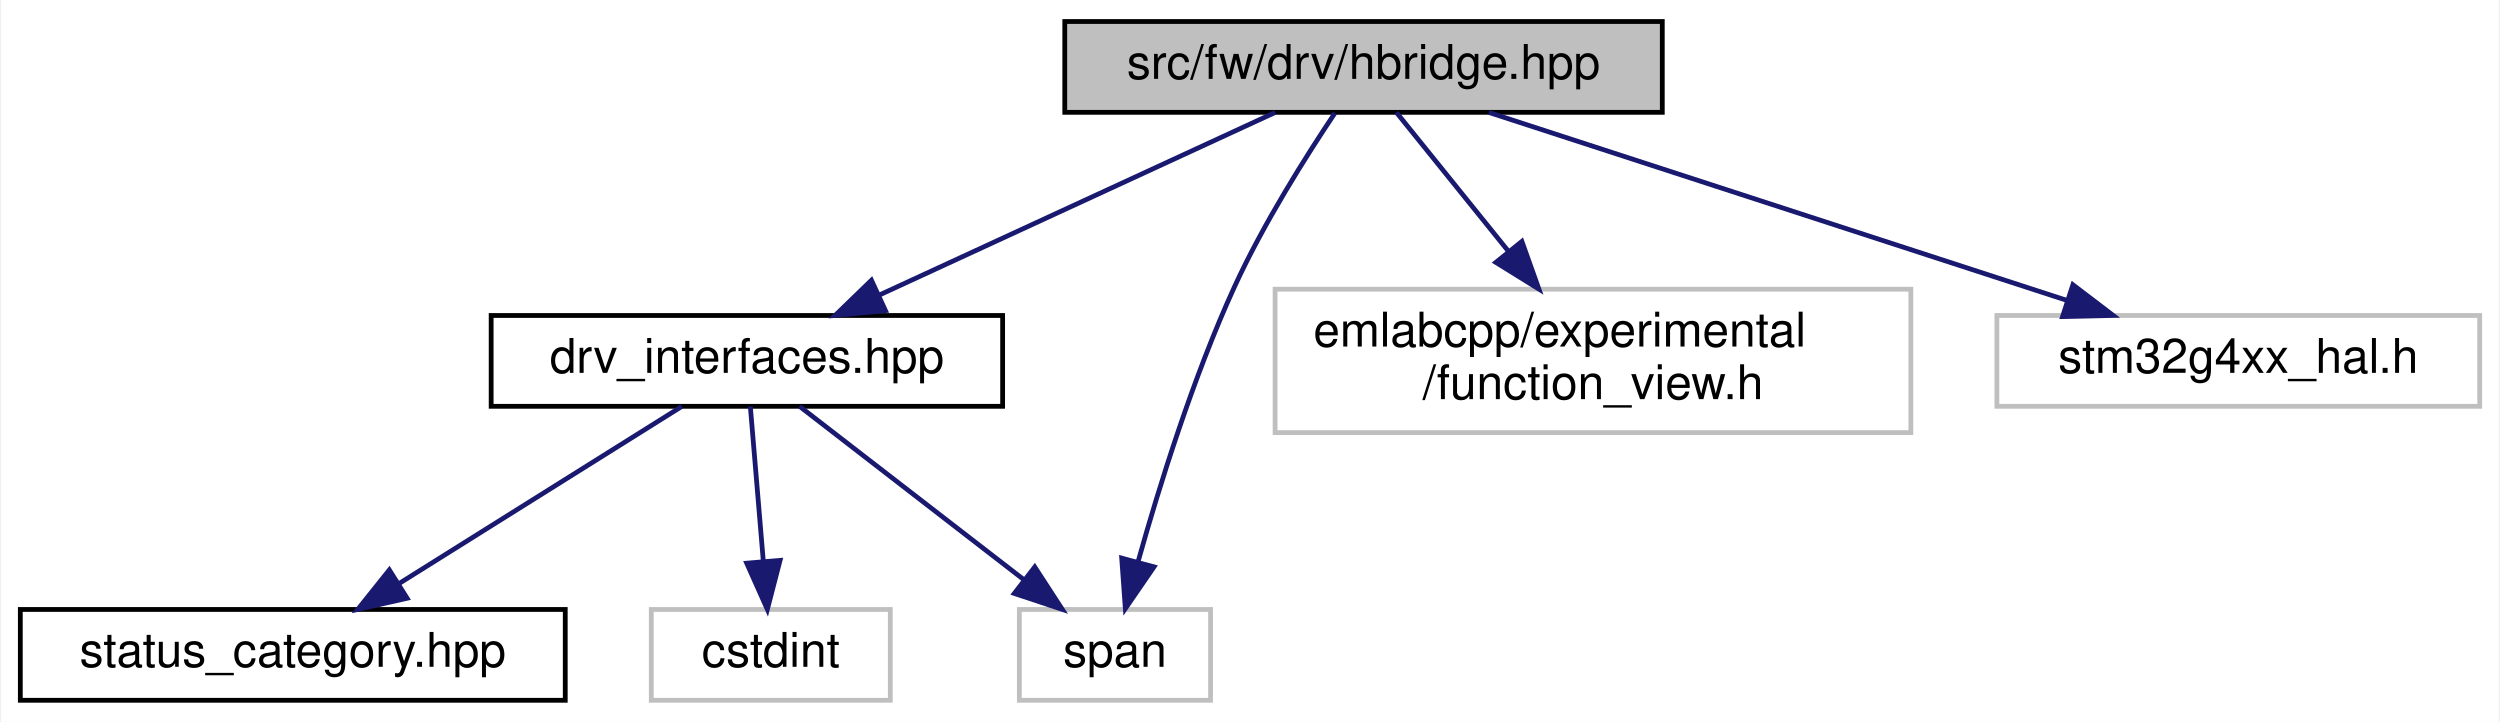
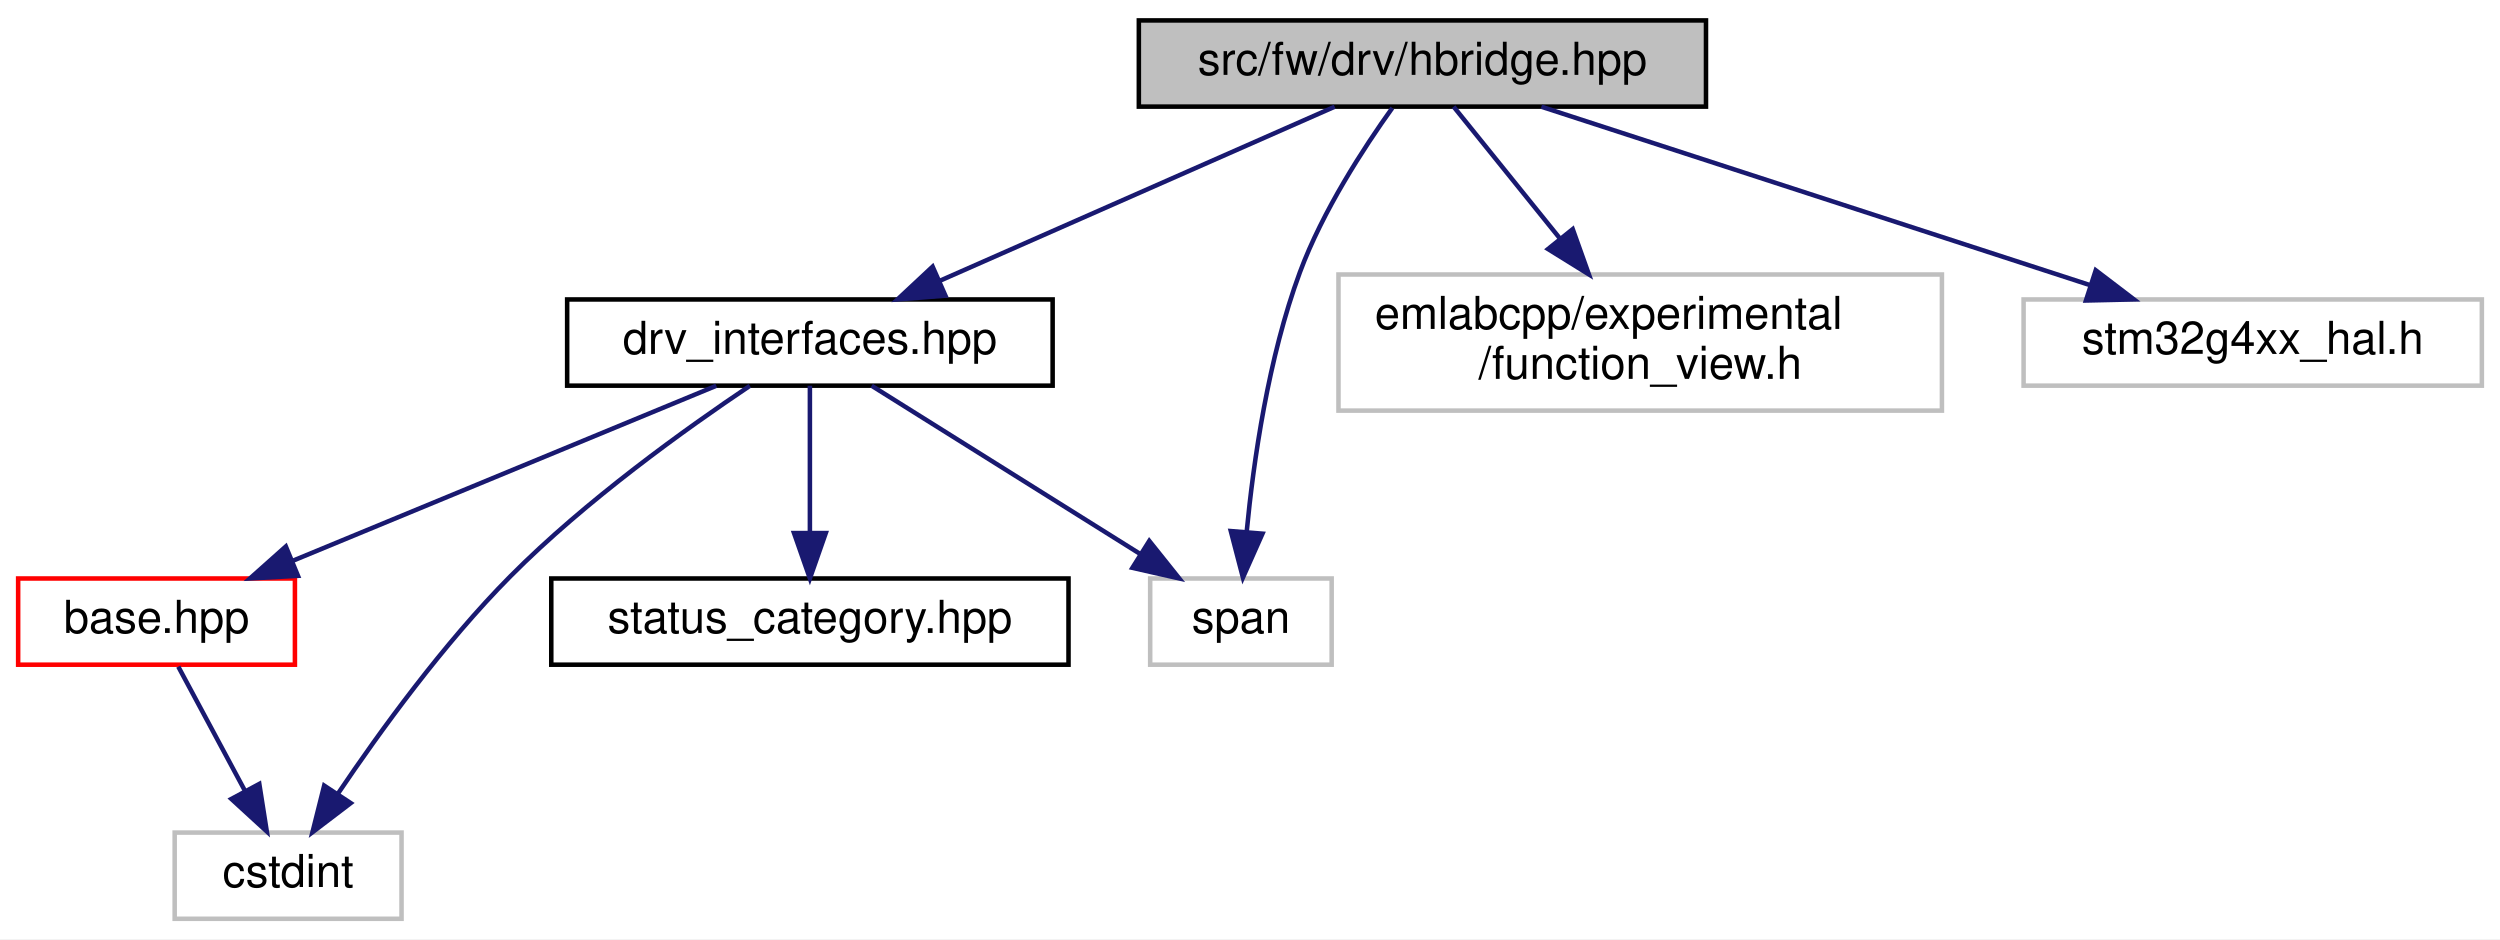
- <svg xmlns="http://www.w3.org/2000/svg" xmlns:xlink="http://www.w3.org/1999/xlink" width="523pt" height="151pt" viewBox="0.00 0.00 522.50 151.00">
-   <g id="graph0" class="graph" transform="scale(1 1) rotate(0) translate(4 147)">
-     <polygon fill="white" stroke="transparent" points="-4,4 -4,-147 518.5,-147 518.5,4 -4,4" />
+ <svg xmlns="http://www.w3.org/2000/svg" xmlns:xlink="http://www.w3.org/1999/xlink" width="551pt" height="207pt" viewBox="0.00 0.00 551.00 207.00">
+   <g id="graph0" class="graph" transform="scale(1 1) rotate(0) translate(4 203)">
+     <polygon fill="white" stroke="transparent" points="-4,4 -4,-203 547,-203 547,4 -4,4" />
    <g id="node1" class="node">
      <g id="a_node1">
        <a xlink:title=" ">
-           <polygon fill="#bfbfbf" stroke="black" points="218.5,-123.5 218.5,-142.5 343.5,-142.5 343.5,-123.5 218.5,-123.5" />
-           <text text-anchor="middle" x="281" y="-130.5" font-family="Helvetica,sans-Serif" font-size="10.00">src/fw/drv/hbridge.hpp</text>
+           <polygon fill="#bfbfbf" stroke="black" points="247,-179.5 247,-198.5 372,-198.5 372,-179.5 247,-179.5" />
+           <text text-anchor="middle" x="309.5" y="-186.5" font-family="Helvetica,sans-Serif" font-size="10.00">src/fw/drv/hbridge.hpp</text>
        </a>
      </g>
    </g>
    <g id="node2" class="node">
      <g id="a_node2">
        <a xlink:href="drv__interfaces_8hpp.html" target="_top" xlink:title=" ">
-           <polygon fill="white" stroke="black" points="98.5,-62 98.5,-81 205.5,-81 205.5,-62 98.5,-62" />
-           <text text-anchor="middle" x="152" y="-69" font-family="Helvetica,sans-Serif" font-size="10.00">drv_interfaces.hpp</text>
+           <polygon fill="white" stroke="black" points="121,-118 121,-137 228,-137 228,-118 121,-118" />
+           <text text-anchor="middle" x="174.5" y="-125" font-family="Helvetica,sans-Serif" font-size="10.00">drv_interfaces.hpp</text>
        </a>
      </g>
    </g>
    <g id="edge1" class="edge">
-       <path fill="none" stroke="midnightblue" d="M262.52,-123.48C240.87,-113.49 204.79,-96.85 179.77,-85.31" />
-       <polygon fill="midnightblue" stroke="midnightblue" points="180.99,-82.02 170.45,-81.01 178.06,-88.38 180.99,-82.02" />
-     </g>
-     <g id="node5" class="node">
-       <g id="a_node5">
-         <a xlink:title=" ">
-           <polygon fill="white" stroke="#bfbfbf" points="209,-0.5 209,-19.5 249,-19.5 249,-0.5 209,-0.5" />
-           <text text-anchor="middle" x="229" y="-7.5" font-family="Helvetica,sans-Serif" font-size="10.00">span</text>
-         </a>
-       </g>
-     </g>
-     <g id="edge6" class="edge">
-       <path fill="none" stroke="midnightblue" d="M275.02,-123.35C269.1,-114.52 260.07,-100.26 254,-87 245.35,-68.1 238.27,-45.32 233.88,-29.66" />
-       <polygon fill="midnightblue" stroke="midnightblue" points="237.17,-28.41 231.17,-19.67 230.41,-30.24 237.17,-28.41" />
+       <path fill="none" stroke="midnightblue" d="M290.16,-179.48C267.4,-169.45 229.41,-152.7 203.21,-141.15" />
+       <polygon fill="midnightblue" stroke="midnightblue" points="204.37,-137.84 193.81,-137.01 201.55,-144.24 204.37,-137.84" />
    </g>
    <g id="node6" class="node">
      <g id="a_node6">
        <a xlink:title=" ">
-           <polygon fill="white" stroke="#bfbfbf" points="262.5,-56.5 262.5,-86.5 395.5,-86.5 395.5,-56.5 262.5,-56.5" />
-           <text text-anchor="start" x="270.5" y="-74.5" font-family="Helvetica,sans-Serif" font-size="10.00">emlabcpp/experimental</text>
-           <text text-anchor="middle" x="329" y="-63.5" font-family="Helvetica,sans-Serif" font-size="10.00">/function_view.h</text>
+           <polygon fill="white" stroke="#bfbfbf" points="249.5,-56.5 249.5,-75.5 289.5,-75.5 289.5,-56.5 249.5,-56.5" />
+           <text text-anchor="middle" x="269.5" y="-63.5" font-family="Helvetica,sans-Serif" font-size="10.00">span</text>
+         </a>
+       </g>
+     </g>
+     <g id="edge8" class="edge">
+       <path fill="none" stroke="midnightblue" d="M302.86,-179.2C296.61,-170.48 287.5,-156.5 282.5,-143 275.54,-124.21 272.27,-101.42 270.76,-85.72" />
+       <polygon fill="midnightblue" stroke="midnightblue" points="274.25,-85.38 269.94,-75.7 267.27,-85.95 274.25,-85.38" />
+     </g>
+     <g id="node7" class="node">
+       <g id="a_node7">
+         <a xlink:title=" ">
+           <polygon fill="white" stroke="#bfbfbf" points="291,-112.5 291,-142.5 424,-142.5 424,-112.5 291,-112.5" />
+           <text text-anchor="start" x="299" y="-130.5" font-family="Helvetica,sans-Serif" font-size="10.00">emlabcpp/experimental</text>
+           <text text-anchor="middle" x="357.5" y="-119.5" font-family="Helvetica,sans-Serif" font-size="10.00">/function_view.h</text>
+         </a>
+       </g>
+     </g>
+     <g id="edge7" class="edge">
+       <path fill="none" stroke="midnightblue" d="M316.38,-179.48C322.45,-171.94 331.58,-160.63 339.7,-150.57" />
+       <polygon fill="midnightblue" stroke="midnightblue" points="342.63,-152.5 346.19,-142.52 337.18,-148.11 342.63,-152.5" />
+     </g>
+     <g id="node8" class="node">
+       <g id="a_node8">
+         <a xlink:title=" ">
+           <polygon fill="white" stroke="#bfbfbf" points="442,-118 442,-137 543,-137 543,-118 442,-118" />
+           <text text-anchor="middle" x="492.5" y="-125" font-family="Helvetica,sans-Serif" font-size="10.00">stm32g4xx_hal.h</text>
+         </a>
+       </g>
+     </g>
+     <g id="edge9" class="edge">
+       <path fill="none" stroke="midnightblue" d="M335.72,-179.48C367.52,-169.14 421.27,-151.66 456.82,-140.1" />
+       <polygon fill="midnightblue" stroke="midnightblue" points="457.9,-143.43 466.33,-137.01 455.74,-136.77 457.9,-143.43" />
+     </g>
+     <g id="node3" class="node">
+       <g id="a_node3">
+         <a xlink:href="base_8hpp.html" target="_top" xlink:title=" ">
+           <polygon fill="white" stroke="red" points="0,-56.5 0,-75.5 61,-75.5 61,-56.5 0,-56.5" />
+           <text text-anchor="middle" x="30.5" y="-63.5" font-family="Helvetica,sans-Serif" font-size="10.00">base.hpp</text>
+         </a>
+       </g>
+     </g>
+     <g id="edge2" class="edge">
+       <path fill="none" stroke="midnightblue" d="M153.87,-117.98C129.38,-107.86 88.35,-90.9 60.39,-79.35" />
+       <polygon fill="midnightblue" stroke="midnightblue" points="61.67,-76.09 51.09,-75.51 59,-82.56 61.67,-76.09" />
+     </g>
+     <g id="node4" class="node">
+       <g id="a_node4">
+         <a xlink:title=" ">
+           <polygon fill="white" stroke="#bfbfbf" points="34.5,-0.5 34.5,-19.5 84.5,-19.5 84.5,-0.5 34.5,-0.5" />
+           <text text-anchor="middle" x="59.5" y="-7.5" font-family="Helvetica,sans-Serif" font-size="10.00">cstdint</text>
        </a>
      </g>
    </g>
    <g id="edge5" class="edge">
-       <path fill="none" stroke="midnightblue" d="M287.88,-123.48C293.95,-115.94 303.08,-104.63 311.2,-94.57" />
-       <polygon fill="midnightblue" stroke="midnightblue" points="314.13,-96.5 317.69,-86.52 308.68,-92.11 314.13,-96.5" />
+       <path fill="none" stroke="midnightblue" d="M161.26,-117.96C147.3,-108.6 125.07,-92.69 108.5,-76 93.78,-61.17 79.71,-41.78 70.46,-28.05" />
+       <polygon fill="midnightblue" stroke="midnightblue" points="73.3,-26 64.87,-19.58 67.45,-29.85 73.3,-26" />
    </g>
-     <g id="node7" class="node">
-       <g id="a_node7">
-         <a xlink:title=" ">
-           <polygon fill="white" stroke="#bfbfbf" points="413.5,-62 413.5,-81 514.5,-81 514.5,-62 413.5,-62" />
-           <text text-anchor="middle" x="464" y="-69" font-family="Helvetica,sans-Serif" font-size="10.00">stm32g4xx_hal.h</text>
+     <g id="node5" class="node">
+       <g id="a_node5">
+         <a xlink:href="status__category_8hpp.html" target="_top" xlink:title=" ">
+           <polygon fill="white" stroke="black" points="117.5,-56.5 117.5,-75.5 231.5,-75.5 231.5,-56.5 117.5,-56.5" />
+           <text text-anchor="middle" x="174.5" y="-63.5" font-family="Helvetica,sans-Serif" font-size="10.00">status_category.hpp</text>
        </a>
      </g>
    </g>
-     <g id="edge7" class="edge">
-       <path fill="none" stroke="midnightblue" d="M307.22,-123.48C339.02,-113.14 392.77,-95.66 428.32,-84.1" />
-       <polygon fill="midnightblue" stroke="midnightblue" points="429.4,-87.43 437.83,-81.01 427.24,-80.77 429.4,-87.43" />
+     <g id="edge4" class="edge">
+       <path fill="none" stroke="midnightblue" d="M174.5,-117.98C174.5,-109.58 174.5,-96.48 174.5,-85.66" />
+       <polygon fill="midnightblue" stroke="midnightblue" points="178,-85.51 174.5,-75.51 171,-85.51 178,-85.51" />
    </g>
-     <g id="node3" class="node">
-       <g id="a_node3">
-         <a xlink:href="status__category_8hpp.html" target="_top" xlink:title=" ">
-           <polygon fill="white" stroke="black" points="0,-0.5 0,-19.5 114,-19.5 114,-0.5 0,-0.5" />
-           <text text-anchor="middle" x="57" y="-7.5" font-family="Helvetica,sans-Serif" font-size="10.00">status_category.hpp</text>
-         </a>
-       </g>
-     </g>
-     <g id="edge2" class="edge">
-       <path fill="none" stroke="midnightblue" d="M138.39,-61.98C122.94,-52.3 97.51,-36.37 79.18,-24.89" />
-       <polygon fill="midnightblue" stroke="midnightblue" points="80.92,-21.85 70.59,-19.51 77.2,-27.78 80.92,-21.85" />
-     </g>
-     <g id="node4" class="node">
-       <g id="a_node4">
-         <a xlink:title=" ">
-           <polygon fill="white" stroke="#bfbfbf" points="132,-0.5 132,-19.5 182,-19.5 182,-0.5 132,-0.5" />
-           <text text-anchor="middle" x="157" y="-7.5" font-family="Helvetica,sans-Serif" font-size="10.00">cstdint</text>
-         </a>
-       </g>
+     <g id="edge6" class="edge">
+       <path fill="none" stroke="midnightblue" d="M188.11,-117.98C203.56,-108.3 228.99,-92.37 247.32,-80.89" />
+       <polygon fill="midnightblue" stroke="midnightblue" points="249.3,-83.78 255.91,-75.51 245.58,-77.85 249.3,-83.78" />
    </g>
    <g id="edge3" class="edge">
-       <path fill="none" stroke="midnightblue" d="M152.72,-61.98C153.42,-53.58 154.52,-40.48 155.43,-29.66" />
-       <polygon fill="midnightblue" stroke="midnightblue" points="158.94,-29.77 156.28,-19.51 151.96,-29.18 158.94,-29.77" />
-     </g>
-     <g id="edge4" class="edge">
-       <path fill="none" stroke="midnightblue" d="M163.03,-61.98C175.27,-52.52 195.23,-37.1 209.99,-25.69" />
-       <polygon fill="midnightblue" stroke="midnightblue" points="212.22,-28.39 217.99,-19.51 207.94,-22.85 212.22,-28.39" />
+       <path fill="none" stroke="midnightblue" d="M35.29,-56.08C39.26,-48.69 45.03,-37.95 49.93,-28.81" />
+       <polygon fill="midnightblue" stroke="midnightblue" points="53.15,-30.22 54.8,-19.75 46.99,-26.91 53.15,-30.22" />
    </g>
  </g>
</svg>
